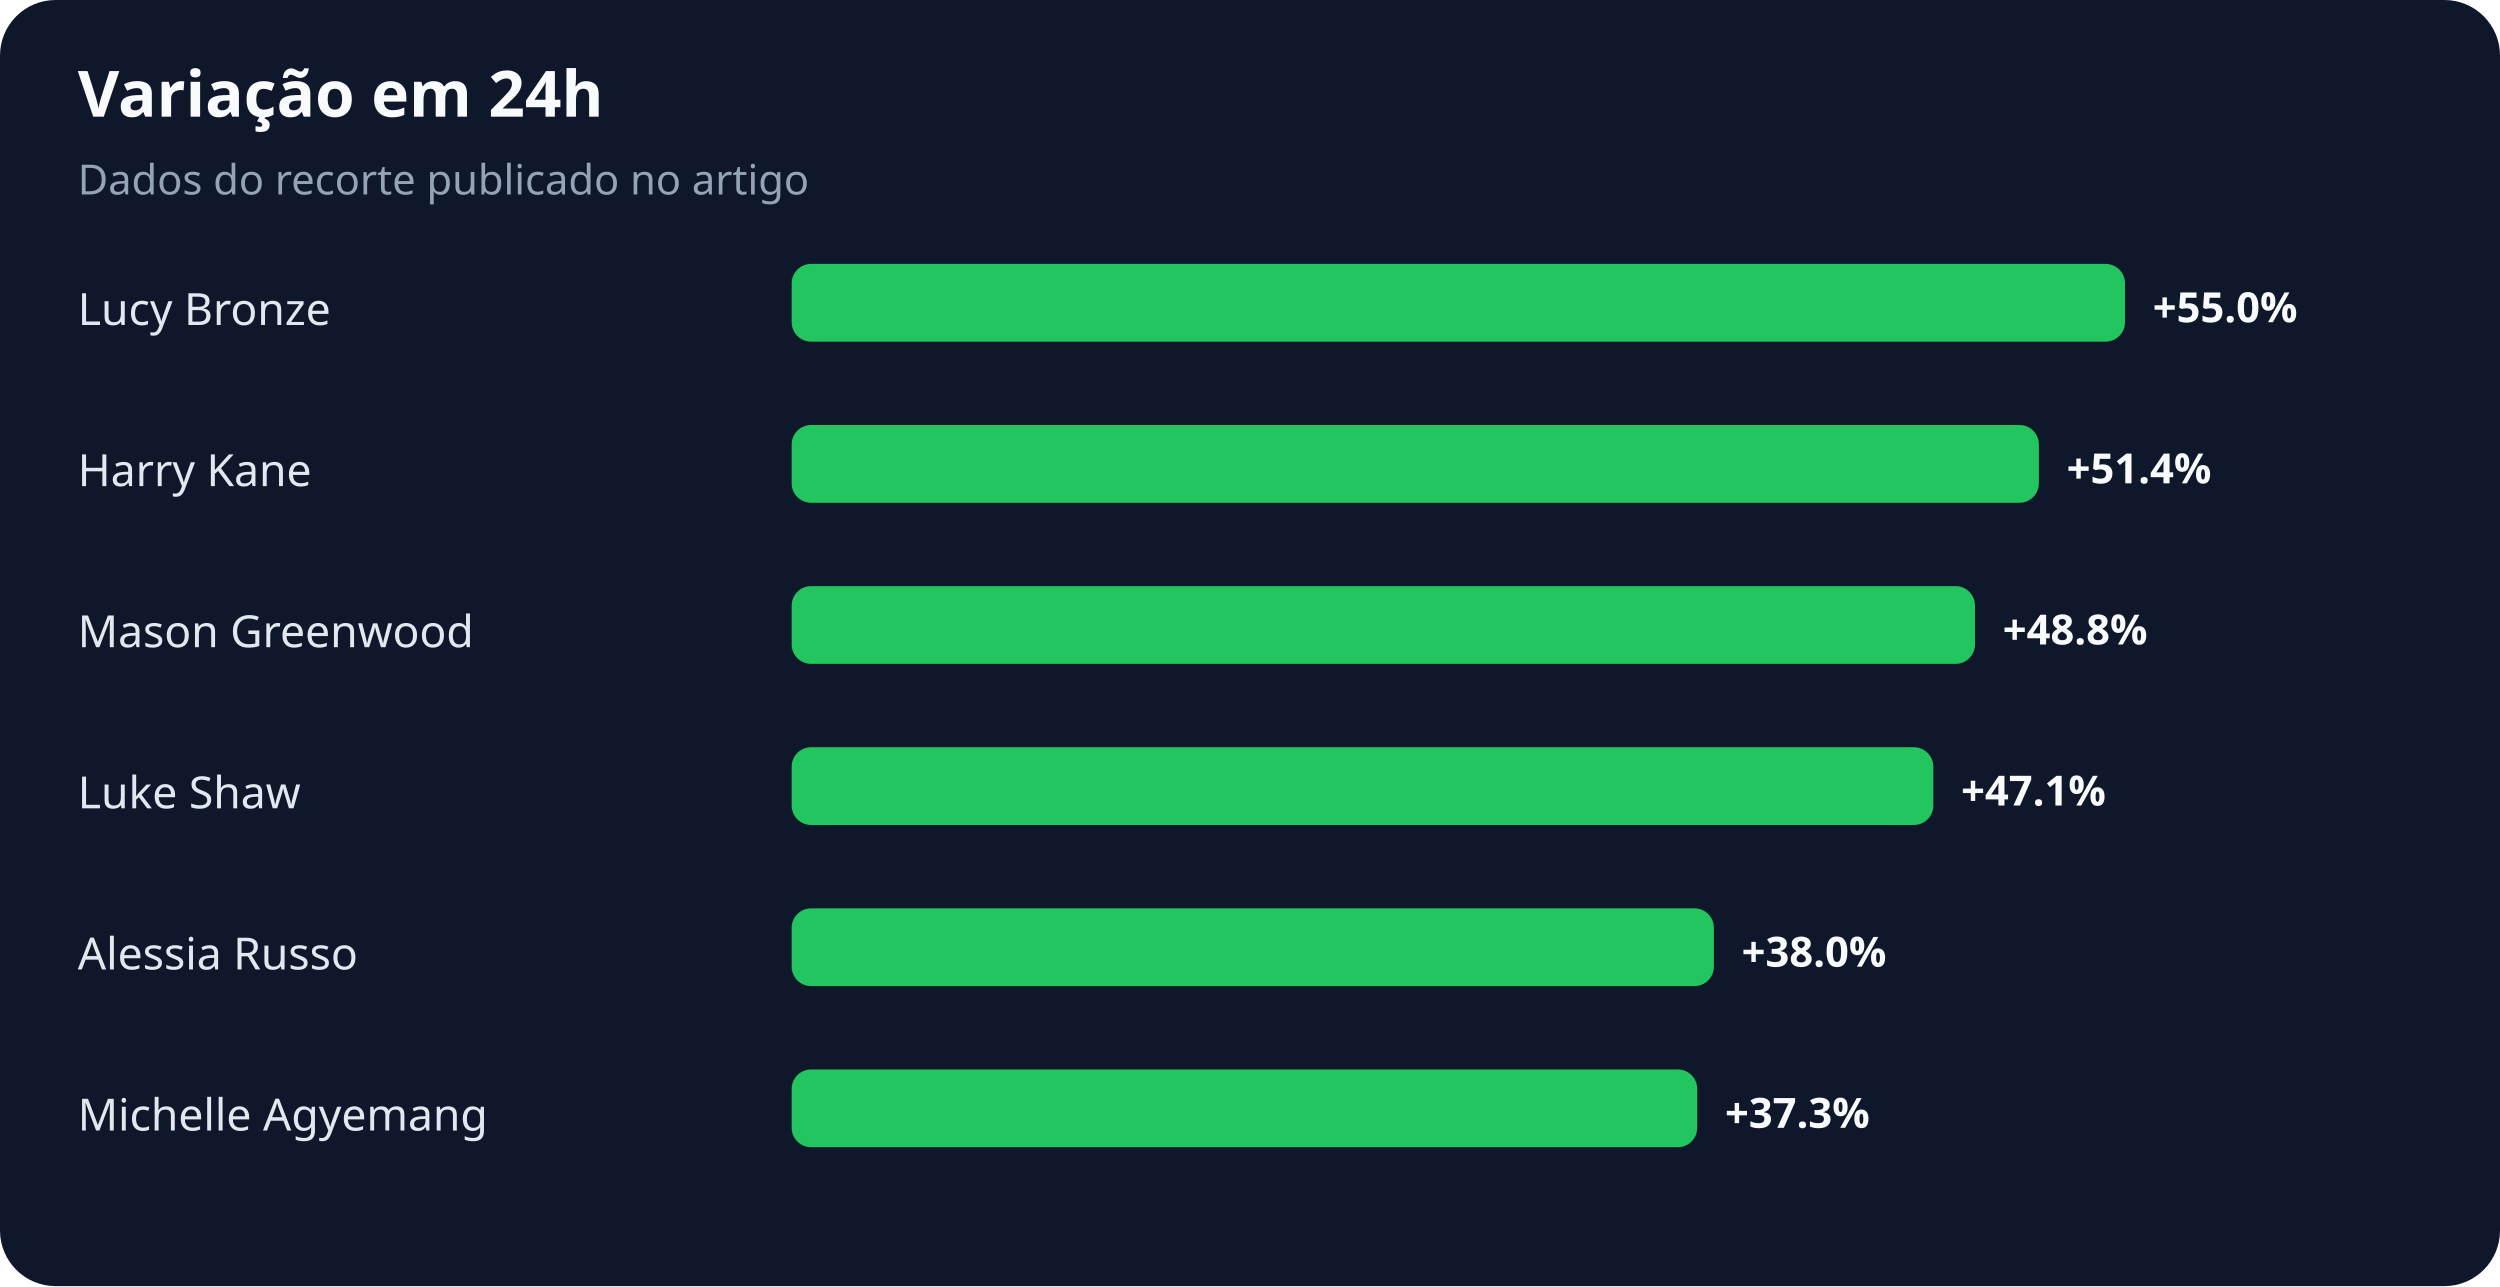
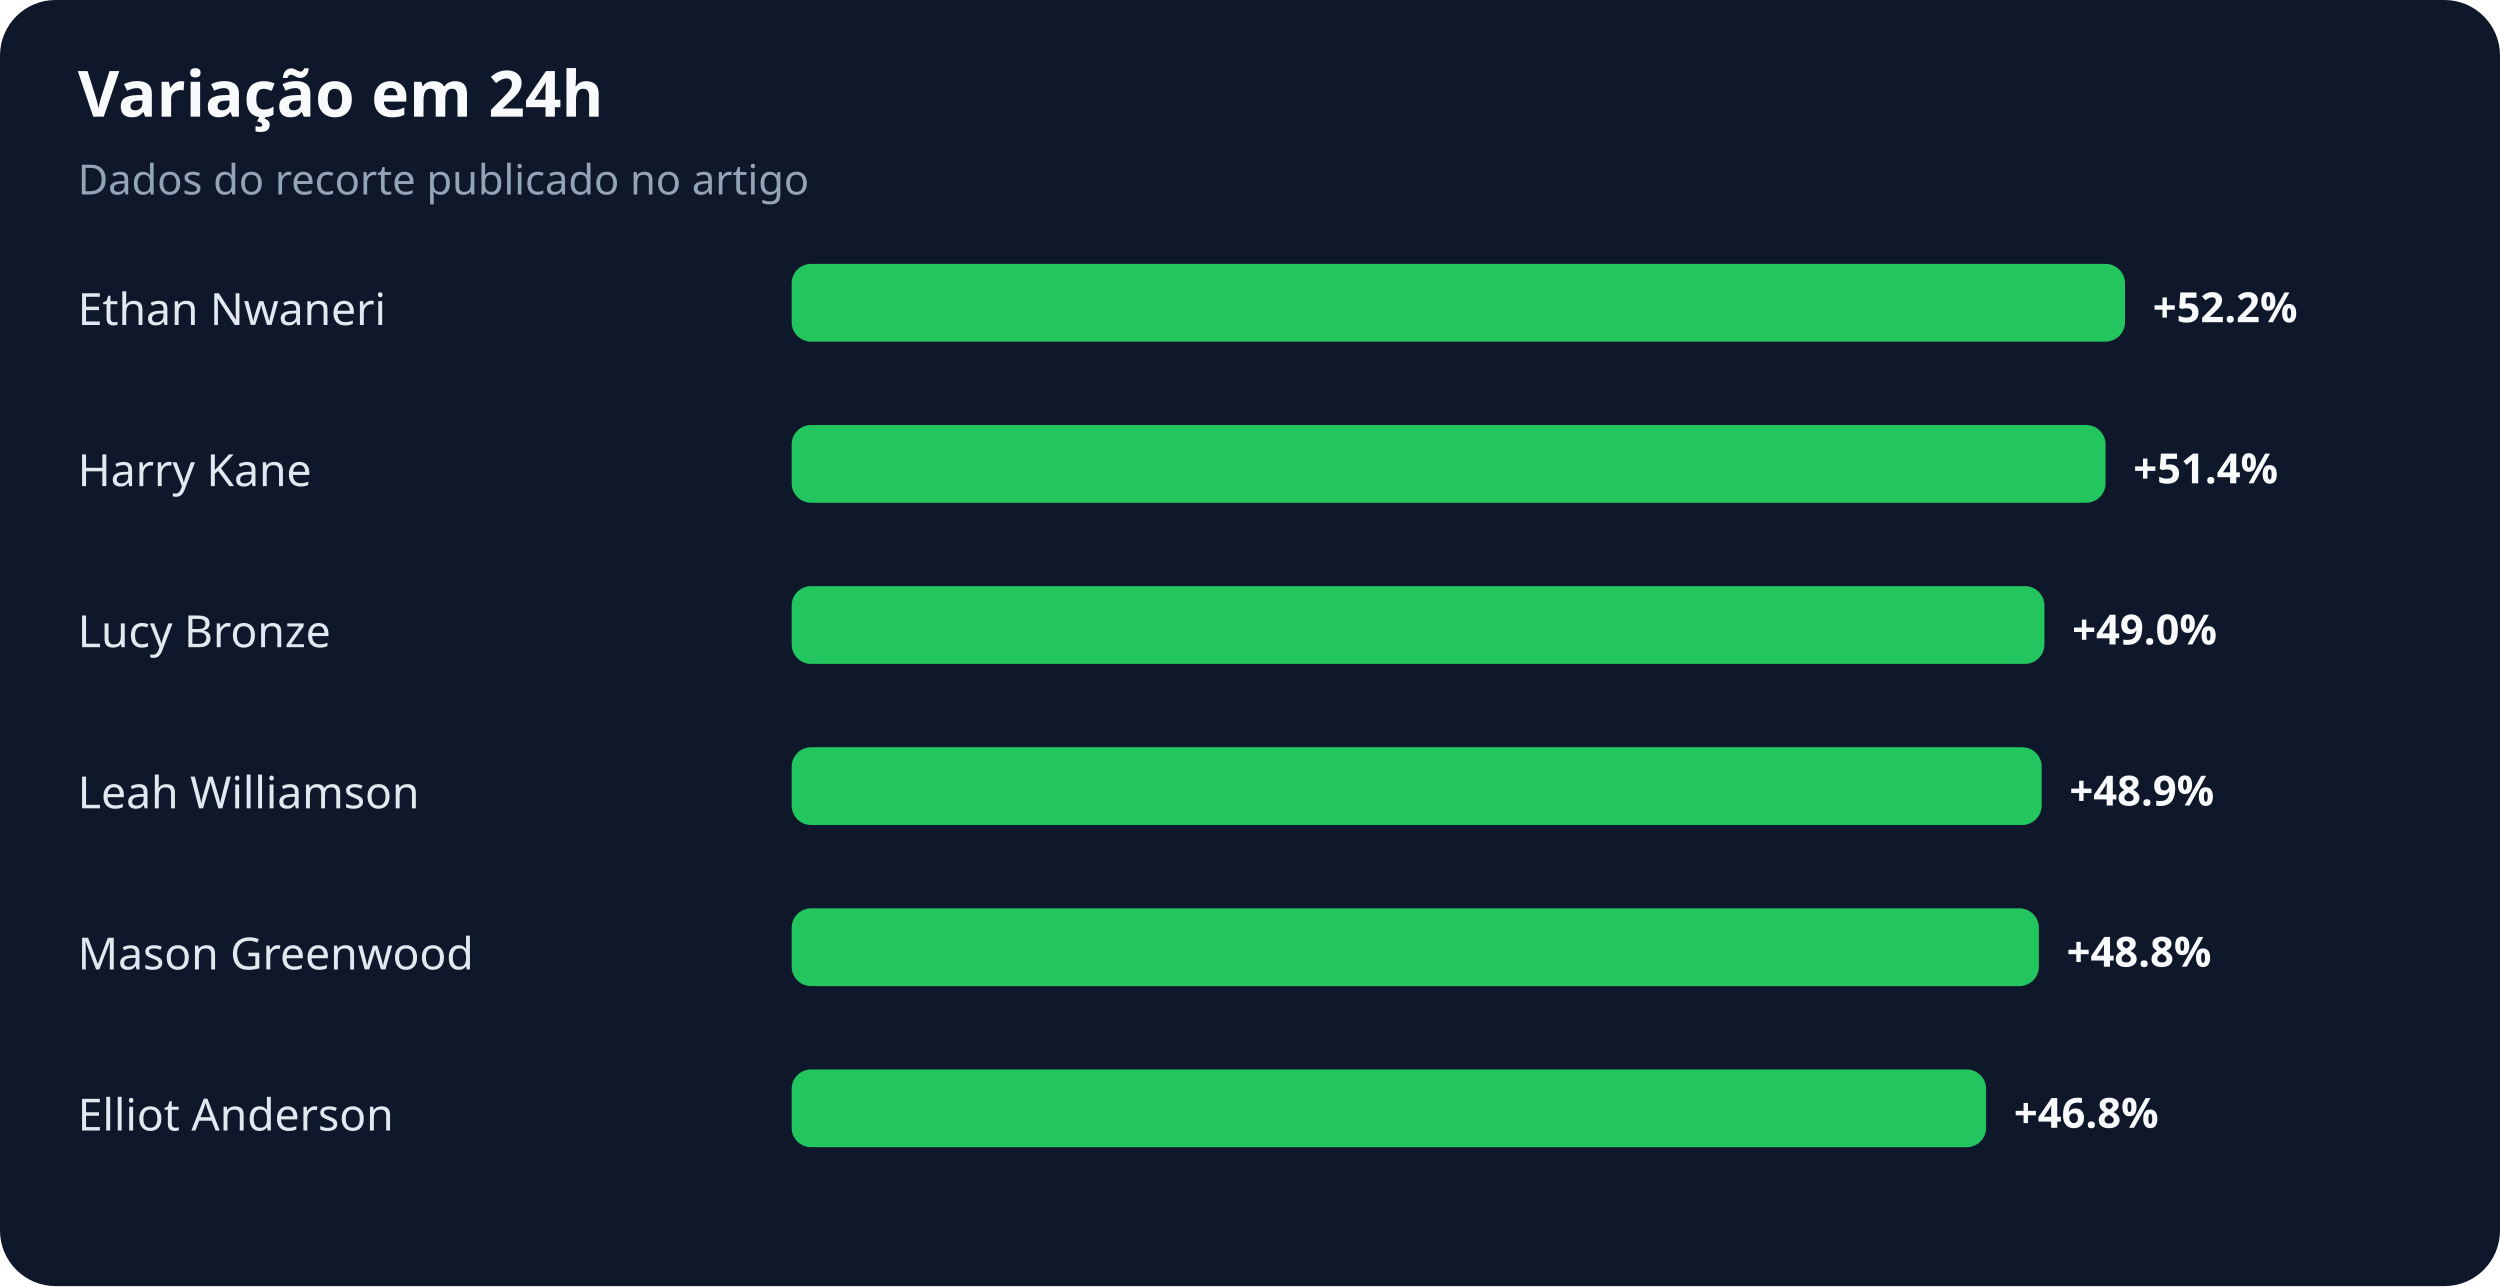
<svg xmlns="http://www.w3.org/2000/svg" width="900" height="463" viewBox="0 0 900 463" role="img" aria-labelledby="title desc">
  <rect width="100%" height="100%" rx="20" fill="#0f172a" />
  <text x="28" y="42" fill="#f8fafc" font-family="system-ui,sans-serif" font-size="23" font-weight="700">Variação em 24h</text>
  <text x="28" y="70" fill="#94a3b8" font-family="system-ui,sans-serif" font-size="15">Dados do recorte publicado no artigo</text>
-   <text x="28" y="117" fill="#e2e8f0" font-family="system-ui,sans-serif" font-size="16">Lucy Bronze</text>
+   <text x="28" y="117" fill="#e2e8f0" font-family="system-ui,sans-serif" font-size="16">Ethan Nwaneri</text>
  <rect x="285" y="95" width="480" height="28" rx="7" fill="#22c55e" />
-   <text x="775" y="116" fill="#f8fafc" font-family="system-ui,sans-serif" font-size="15" font-weight="700">+55.0%</text>
+   <text x="775" y="116" fill="#f8fafc" font-family="system-ui,sans-serif" font-size="15" font-weight="700">+52.2%</text>
  <text x="28" y="175" fill="#e2e8f0" font-family="system-ui,sans-serif" font-size="16">Harry Kane</text>
-   <rect x="285" y="153" width="449" height="28" rx="7" fill="#22c55e" />
-   <text x="744" y="174" fill="#f8fafc" font-family="system-ui,sans-serif" font-size="15" font-weight="700">+51.4%</text>
-   <text x="28" y="233" fill="#e2e8f0" font-family="system-ui,sans-serif" font-size="16">Mason Greenwood</text>
-   <rect x="285" y="211" width="426" height="28" rx="7" fill="#22c55e" />
-   <text x="721" y="232" fill="#f8fafc" font-family="system-ui,sans-serif" font-size="15" font-weight="700">+48.8%</text>
-   <text x="28" y="291" fill="#e2e8f0" font-family="system-ui,sans-serif" font-size="16">Luke Shaw</text>
-   <rect x="285" y="269" width="411" height="28" rx="7" fill="#22c55e" />
-   <text x="706" y="290" fill="#f8fafc" font-family="system-ui,sans-serif" font-size="15" font-weight="700">+47.1%</text>
-   <text x="28" y="349" fill="#e2e8f0" font-family="system-ui,sans-serif" font-size="16">Alessia Russo</text>
-   <rect x="285" y="327" width="332" height="28" rx="7" fill="#22c55e" />
-   <text x="627" y="348" fill="#f8fafc" font-family="system-ui,sans-serif" font-size="15" font-weight="700">+38.0%</text>
-   <text x="28" y="407" fill="#e2e8f0" font-family="system-ui,sans-serif" font-size="16">Michelle Agyemang</text>
-   <rect x="285" y="385" width="326" height="28" rx="7" fill="#22c55e" />
-   <text x="621" y="406" fill="#f8fafc" font-family="system-ui,sans-serif" font-size="15" font-weight="700">+37.3%</text>
+   <rect x="285" y="153" width="473" height="28" rx="7" fill="#22c55e" />
+   <text x="768" y="174" fill="#f8fafc" font-family="system-ui,sans-serif" font-size="15" font-weight="700">+51.4%</text>
+   <text x="28" y="233" fill="#e2e8f0" font-family="system-ui,sans-serif" font-size="16">Lucy Bronze</text>
+   <rect x="285" y="211" width="451" height="28" rx="7" fill="#22c55e" />
+   <text x="746" y="232" fill="#f8fafc" font-family="system-ui,sans-serif" font-size="15" font-weight="700">+49.0%</text>
+   <text x="28" y="291" fill="#e2e8f0" font-family="system-ui,sans-serif" font-size="16">Leah Williamson</text>
+   <rect x="285" y="269" width="450" height="28" rx="7" fill="#22c55e" />
+   <text x="745" y="290" fill="#f8fafc" font-family="system-ui,sans-serif" font-size="15" font-weight="700">+48.9%</text>
+   <text x="28" y="349" fill="#e2e8f0" font-family="system-ui,sans-serif" font-size="16">Mason Greenwood</text>
+   <rect x="285" y="327" width="449" height="28" rx="7" fill="#22c55e" />
+   <text x="744" y="348" fill="#f8fafc" font-family="system-ui,sans-serif" font-size="15" font-weight="700">+48.8%</text>
+   <text x="28" y="407" fill="#e2e8f0" font-family="system-ui,sans-serif" font-size="16">Elliot Anderson</text>
+   <rect x="285" y="385" width="430" height="28" rx="7" fill="#22c55e" />
+   <text x="725" y="406" fill="#f8fafc" font-family="system-ui,sans-serif" font-size="15" font-weight="700">+46.8%</text>
</svg>
